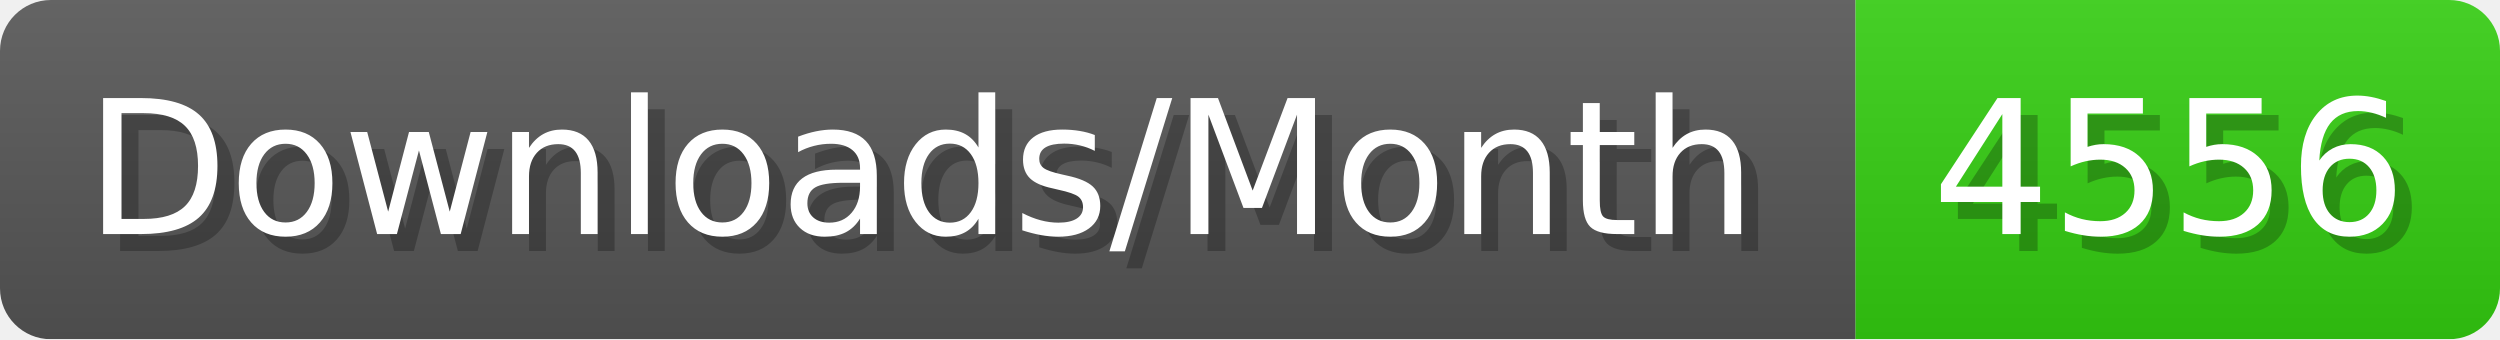
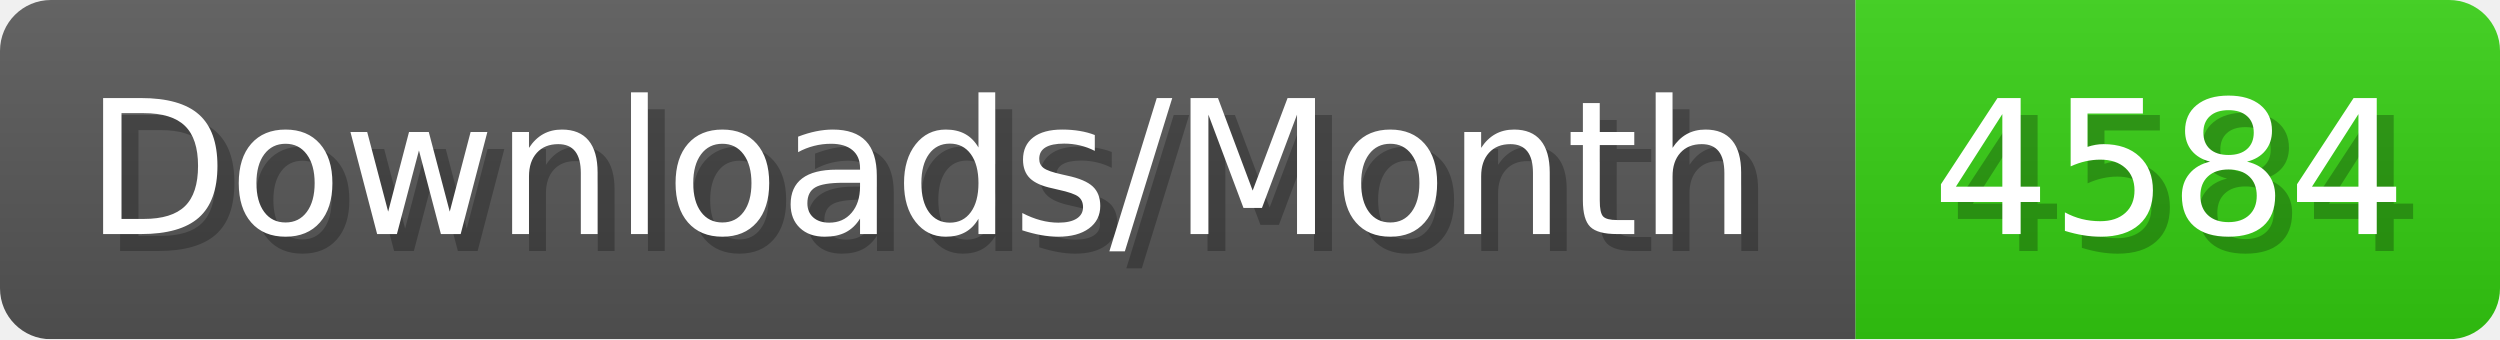
- <svg xmlns="http://www.w3.org/2000/svg" width="147.4" height="20" viewBox="0 0 1474 200" role="img" aria-label="Downloads/Month: 4556">
+ <svg xmlns="http://www.w3.org/2000/svg" width="147.4" height="20" viewBox="0 0 1474 200" role="img" aria-label="Downloads/Month: 4584">
  <linearGradient id="YlXUI" x2="0" y2="100%">
    <stop offset="0" stop-opacity=".1" stop-color="#EEE" />
    <stop offset="1" stop-opacity=".1" />
  </linearGradient>
  <mask id="JHhop">
    <rect width="1474" height="200" rx="30" fill="#FFF" />
  </mask>
  <g mask="url(#JHhop)">
    <rect width="1094" height="200" fill="#555" />
    <rect width="380" height="200" fill="#3C1" x="1094" />
    <rect width="1474" height="200" fill="url(#YlXUI)" />
  </g>
  <g aria-hidden="true" fill="#fff" text-anchor="start" font-family="Verdana,DejaVu Sans,sans-serif" font-size="110">
    <text x="60" y="148" textLength="994" fill="#000" opacity="0.25">Downloads/Month</text>
    <text x="50" y="138" textLength="994">Downloads/Month</text>
-     <text x="1149" y="148" textLength="280" fill="#000" opacity="0.25">4556</text>
-     <text x="1139" y="138" textLength="280">4556</text>
+     <text x="1149" y="148" textLength="280" fill="#000" opacity="0.25">4584</text>
+     <text x="1139" y="138" textLength="280">4584</text>
  </g>
</svg>
